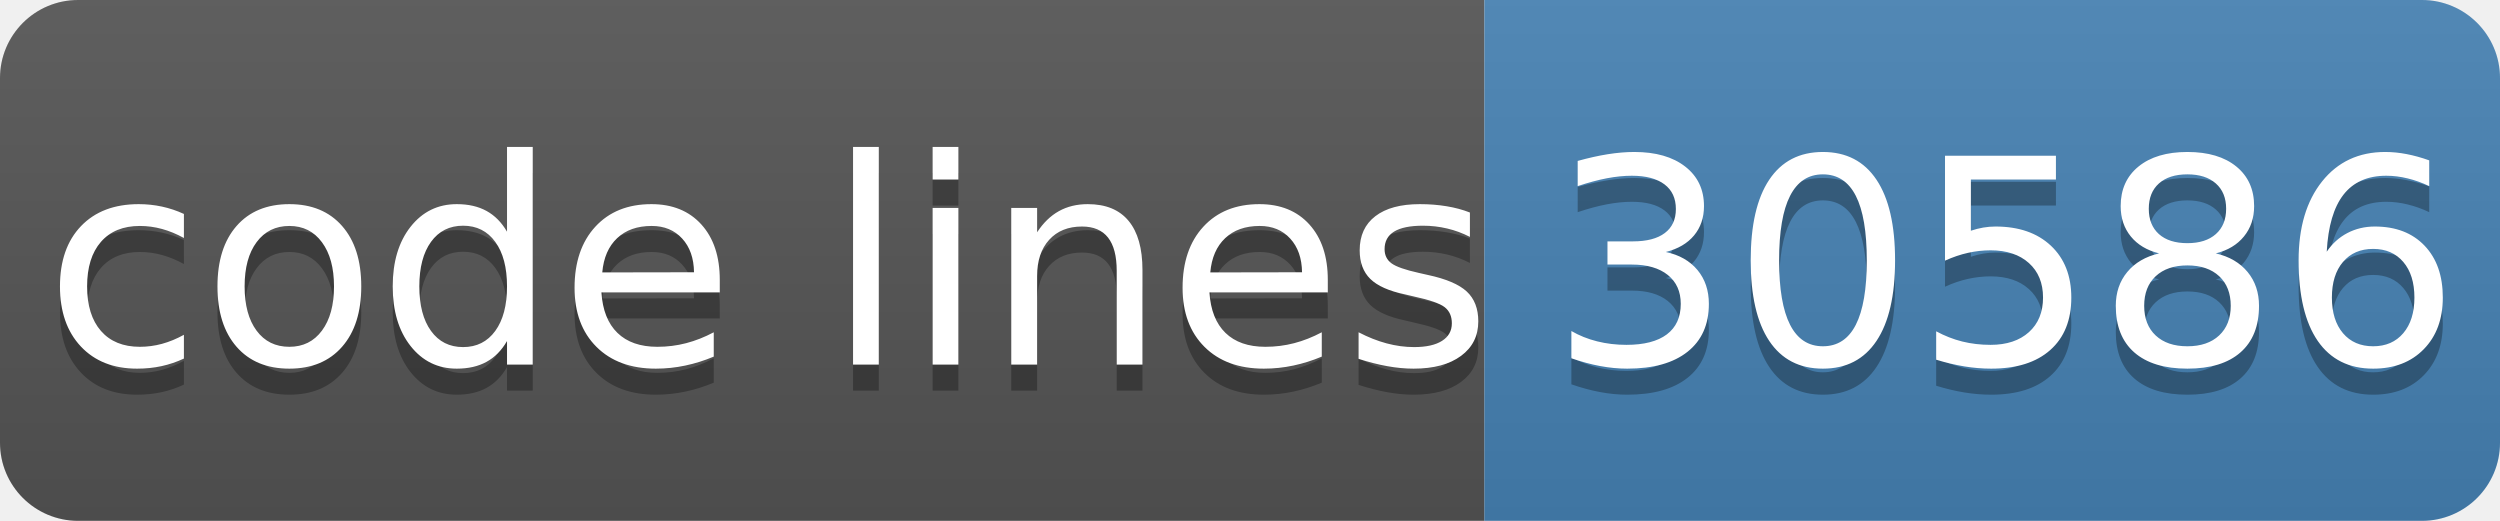
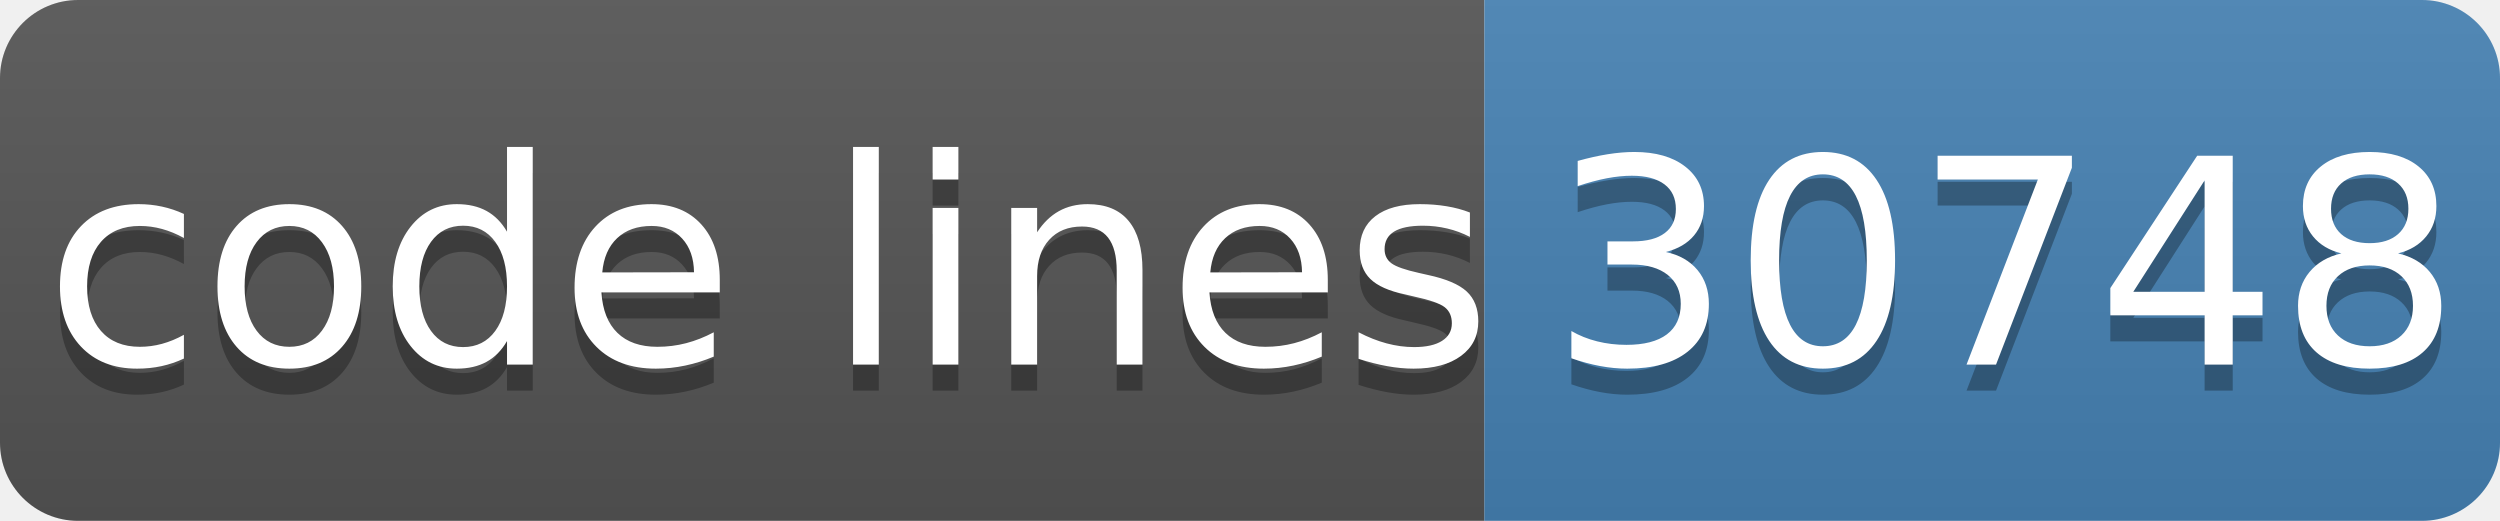
- <svg xmlns="http://www.w3.org/2000/svg" width="96" height="20" role="img" aria-label="code lines: 30586">
+ <svg xmlns="http://www.w3.org/2000/svg" width="96" height="20" role="img" aria-label="code lines: 30748">
  <linearGradient id="s" x2="0" y2="100%">
    <stop offset="0" stop-color="#bbb" stop-opacity=".1" />
    <stop offset="1" stop-opacity=".1" />
  </linearGradient>
  <clipPath id="r">
    <rect width="96" height="20" rx="3" fill="#fff" />
  </clipPath>
  <g clip-path="url(#r)">
    <rect width="57" height="20" fill="#555" />
    <rect x="57" width="40" height="20" fill="#4682b4" />
    <rect width="96" height="20" fill="url(#s)" />
  </g>
  <g fill="#fff" text-anchor="middle" font-family="Verdana,Geneva,DejaVu Sans,sans-serif" text-rendering="geometricPrecision" font-size="110">
    <text aria-hidden="true" x="295" y="150" fill="#010101" fill-opacity=".3" transform="scale(.1)" textLength="510">code lines</text>
    <text x="295" y="140" transform="scale(.1)" fill="#fff" textLength="510">code lines</text>
-     <text aria-hidden="true" x="770" y="150" fill="#010101" fill-opacity=".3" transform="scale(.1)" textLength="320">30586</text>
-     <text x="770" y="140" transform="scale(.1)" fill="#fff" textLength="320">30586</text>
+     <text aria-hidden="true" x="770" y="150" fill="#010101" fill-opacity=".3" transform="scale(.1)" textLength="320">30748</text>
+     <text x="770" y="140" transform="scale(.1)" fill="#fff" textLength="320">30748</text>
  </g>
</svg>
